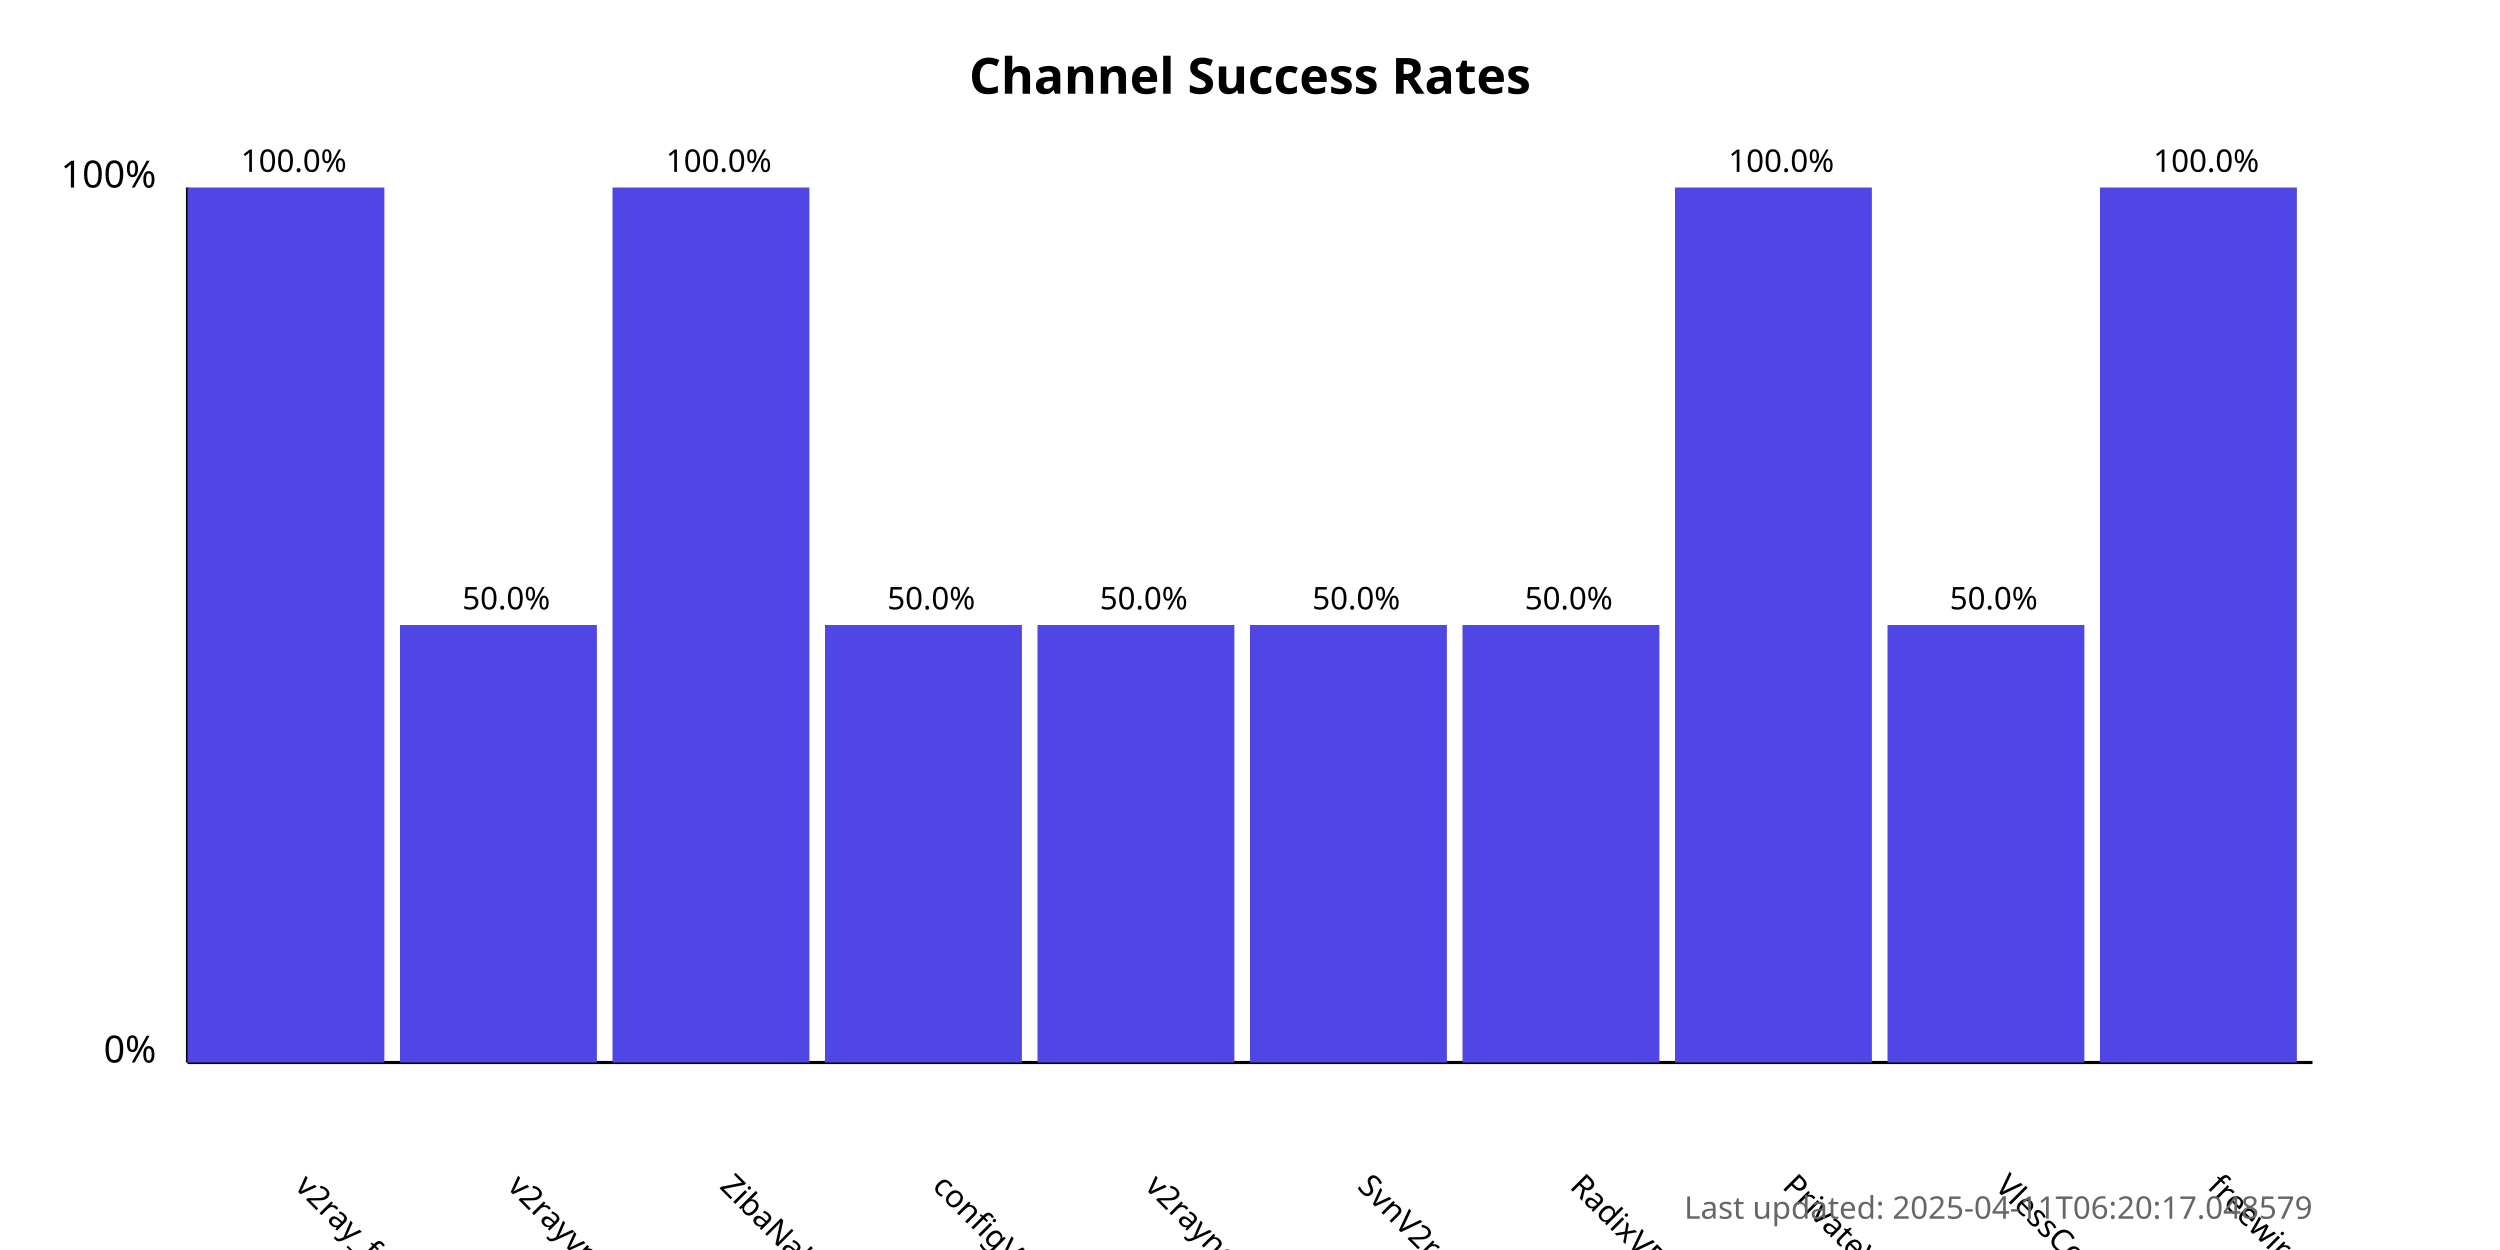
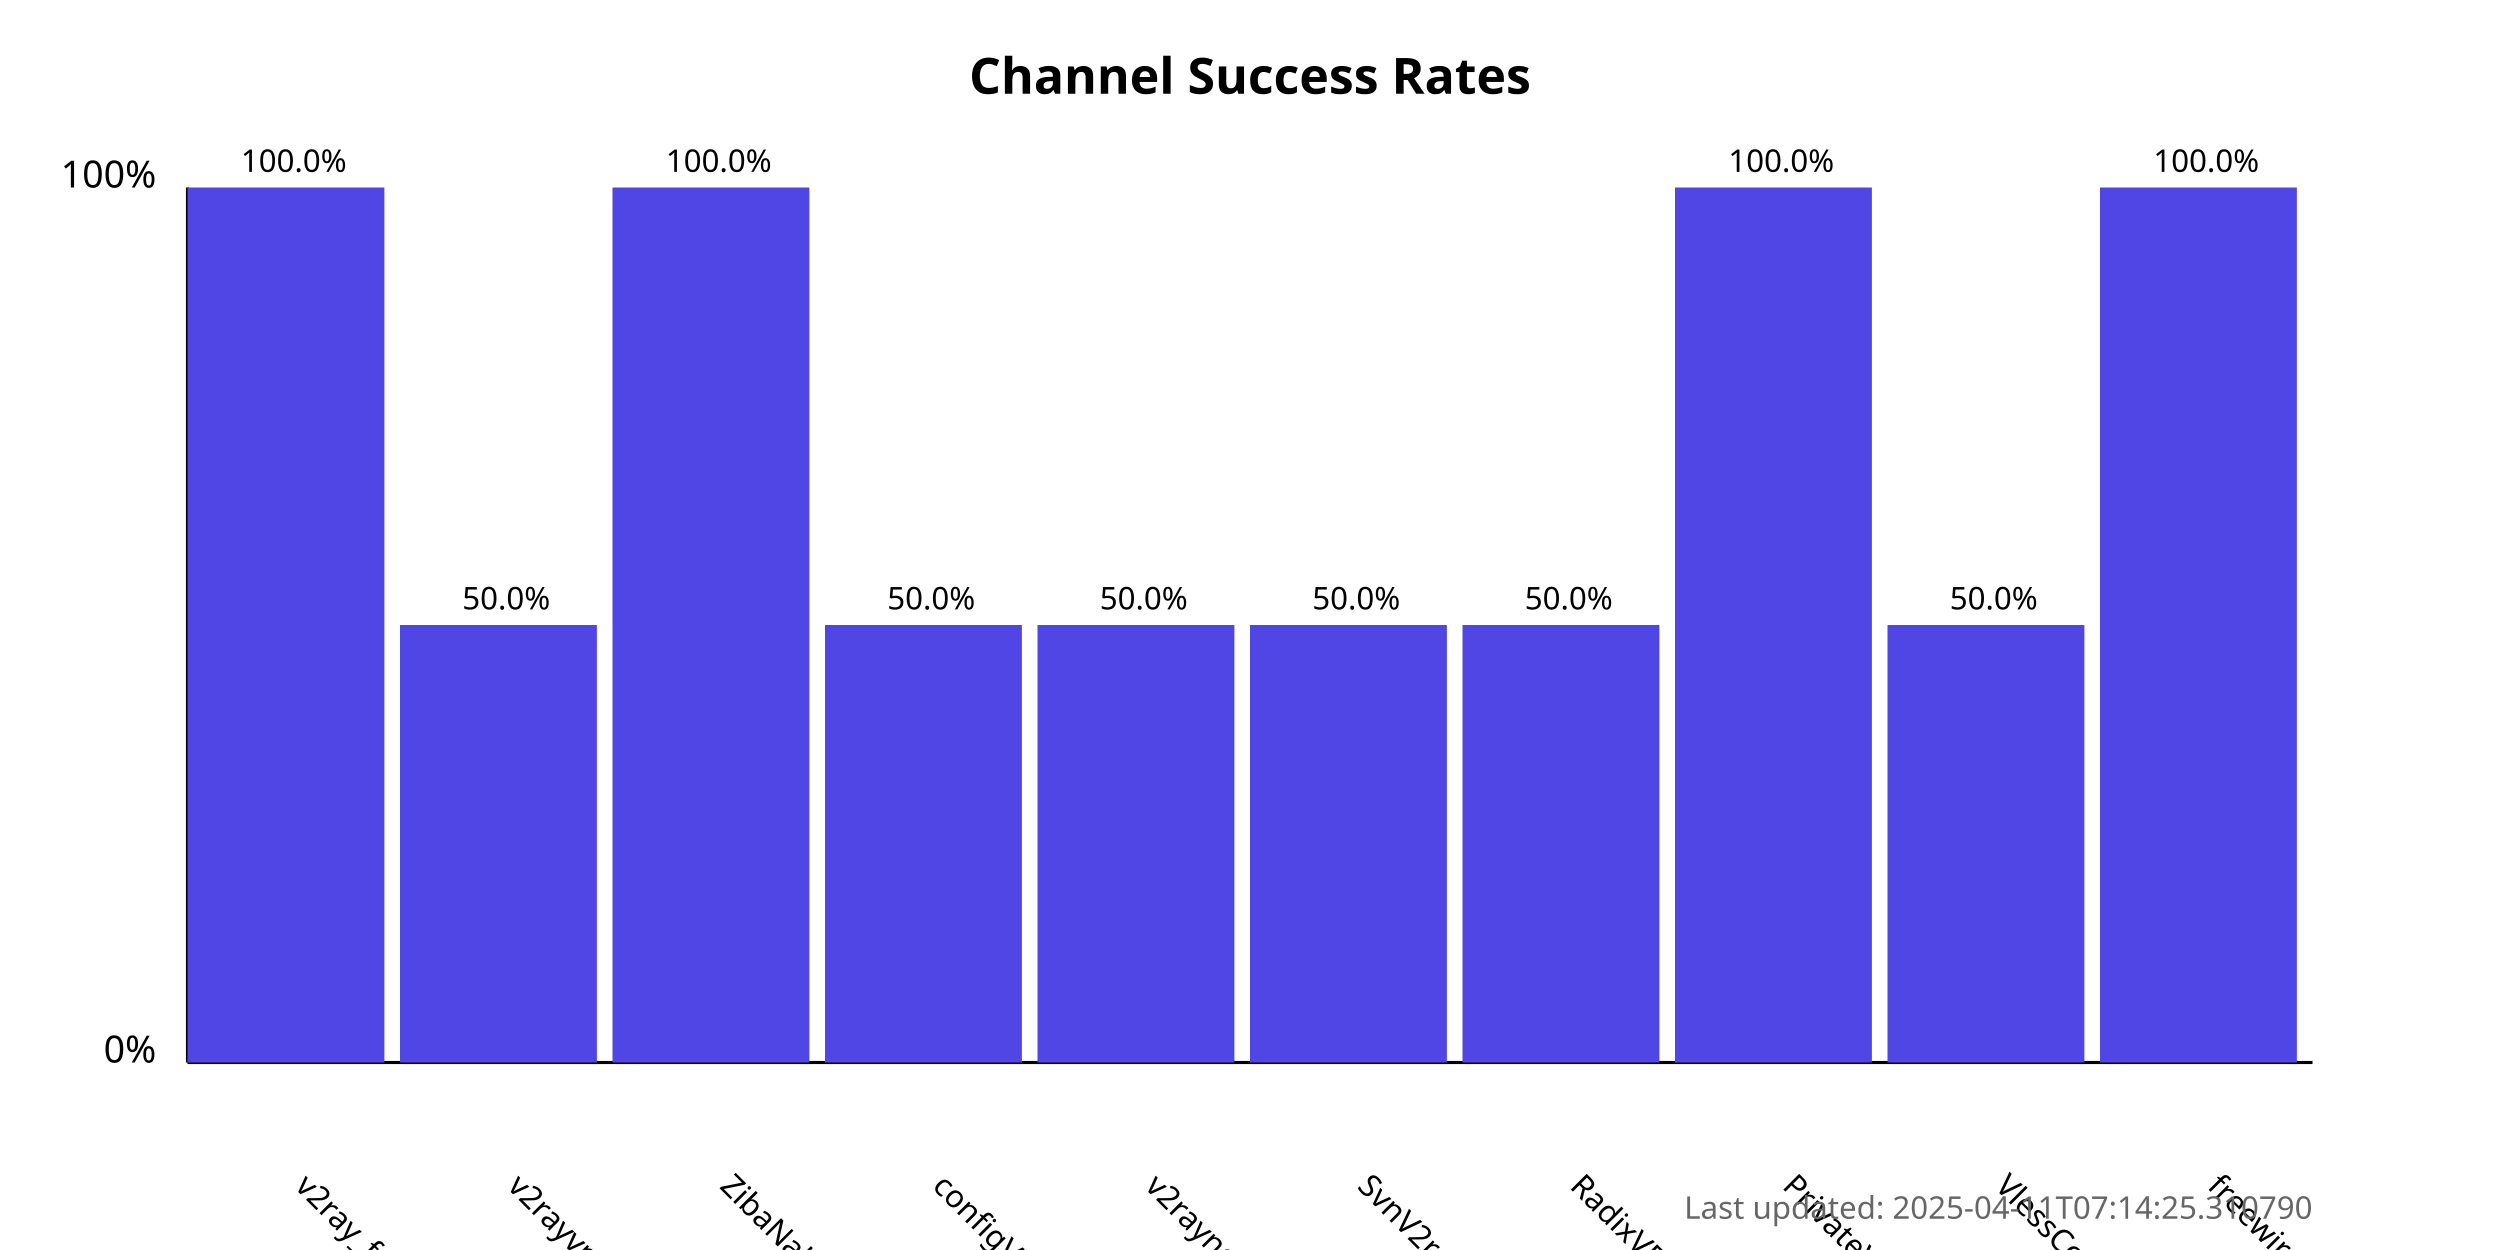
<svg xmlns="http://www.w3.org/2000/svg" width="800" height="400">
  <style>
            .chart-title { font: bold 16px sans-serif; }
            .axis-label { font: 12px sans-serif; }
            .tick-label { font: 10px sans-serif; }
            .bar { fill: #4f46e5; }
            .bar:hover { fill: #6366f1; }
            .timestamp { font: 10px sans-serif; fill: #666; }
        </style>
  <text x="400.0" y="30" text-anchor="middle" class="chart-title">
            Channel Success Rates
        </text>
  <line x1="60" y1="340" x2="60" y2="60" stroke="black" stroke-width="1" />
  <line x1="60" y1="340" x2="740" y2="340" stroke="black" stroke-width="1" />
  <text x="50" y="340" text-anchor="end" class="axis-label">0%</text>
  <text x="50" y="60" text-anchor="end" class="axis-label">100%</text>
  <g>
    <rect x="60" y="60.0" width="63.0" height="280.0" class="bar" />
    <text x="94.0" y="380" transform="rotate(45, 94.0, 380)" text-anchor="start" class="tick-label">
                v2ray_free_conf
            </text>
    <text x="94.0" y="55.0" text-anchor="middle" class="tick-label">
                100.0%
            </text>
  </g>
  <g>
    <rect x="128.0" y="200.0" width="63.0" height="140.0" class="bar" />
    <text x="162.0" y="380" transform="rotate(45, 162.0, 380)" text-anchor="start" class="tick-label">
                v2rayvpno
            </text>
    <text x="162.0" y="195.0" text-anchor="middle" class="tick-label">
                50.0%
            </text>
  </g>
  <g>
    <rect x="196.0" y="60.0" width="63.0" height="280.0" class="bar" />
    <text x="230.0" y="380" transform="rotate(45, 230.0, 380)" text-anchor="start" class="tick-label">
                ZibaNabz
            </text>
    <text x="230.0" y="55.0" text-anchor="middle" class="tick-label">
                100.0%
            </text>
  </g>
  <g>
    <rect x="264.0" y="200.0" width="63.0" height="140.0" class="bar" />
    <text x="298.0" y="380" transform="rotate(45, 298.0, 380)" text-anchor="start" class="tick-label">
                configV2rayForFree
            </text>
    <text x="298.0" y="195.0" text-anchor="middle" class="tick-label">
                50.0%
            </text>
  </g>
  <g>
    <rect x="332.0" y="200.0" width="63.0" height="140.0" class="bar" />
    <text x="366.0" y="380" transform="rotate(45, 366.0, 380)" text-anchor="start" class="tick-label">
                v2rayngvpn
            </text>
    <text x="366.0" y="195.0" text-anchor="middle" class="tick-label">
                50.0%
            </text>
  </g>
  <g>
    <rect x="400.0" y="200.0" width="63.0" height="140.0" class="bar" />
    <text x="434.0" y="380" transform="rotate(45, 434.0, 380)" text-anchor="start" class="tick-label">
                SvnV2ray
            </text>
    <text x="434.0" y="195.0" text-anchor="middle" class="tick-label">
                50.0%
            </text>
  </g>
  <g>
    <rect x="468.0" y="200.0" width="63.0" height="140.0" class="bar" />
    <text x="502.0" y="380" transform="rotate(45, 502.0, 380)" text-anchor="start" class="tick-label">
                RadixVPN
            </text>
    <text x="502.0" y="195.0" text-anchor="middle" class="tick-label">
                50.0%
            </text>
  </g>
  <g>
    <rect x="536.0" y="60.0" width="63.0" height="280.0" class="bar" />
    <text x="570.0" y="380" transform="rotate(45, 570.0, 380)" text-anchor="start" class="tick-label">
                PrivateVPNs
            </text>
    <text x="570.0" y="55.0" text-anchor="middle" class="tick-label">
                100.0%
            </text>
  </g>
  <g>
    <rect x="604.0" y="200.0" width="63.0" height="140.0" class="bar" />
    <text x="638.0" y="380" transform="rotate(45, 638.0, 380)" text-anchor="start" class="tick-label">
                VlessConfig
            </text>
    <text x="638.0" y="195.0" text-anchor="middle" class="tick-label">
                50.0%
            </text>
  </g>
  <g>
    <rect x="672.0" y="60.0" width="63.0" height="280.0" class="bar" />
    <text x="706.0" y="380" transform="rotate(45, 706.0, 380)" text-anchor="start" class="tick-label">
                freewireguard
            </text>
    <text x="706.0" y="55.0" text-anchor="middle" class="tick-label">
                100.0%
            </text>
  </g>
  <text x="740" y="390" text-anchor="end" class="timestamp">
-             Last updated: 2025-04-11T06:20:17.048579
+             Last updated: 2025-04-11T07:14:25.310790
        </text>
</svg>
